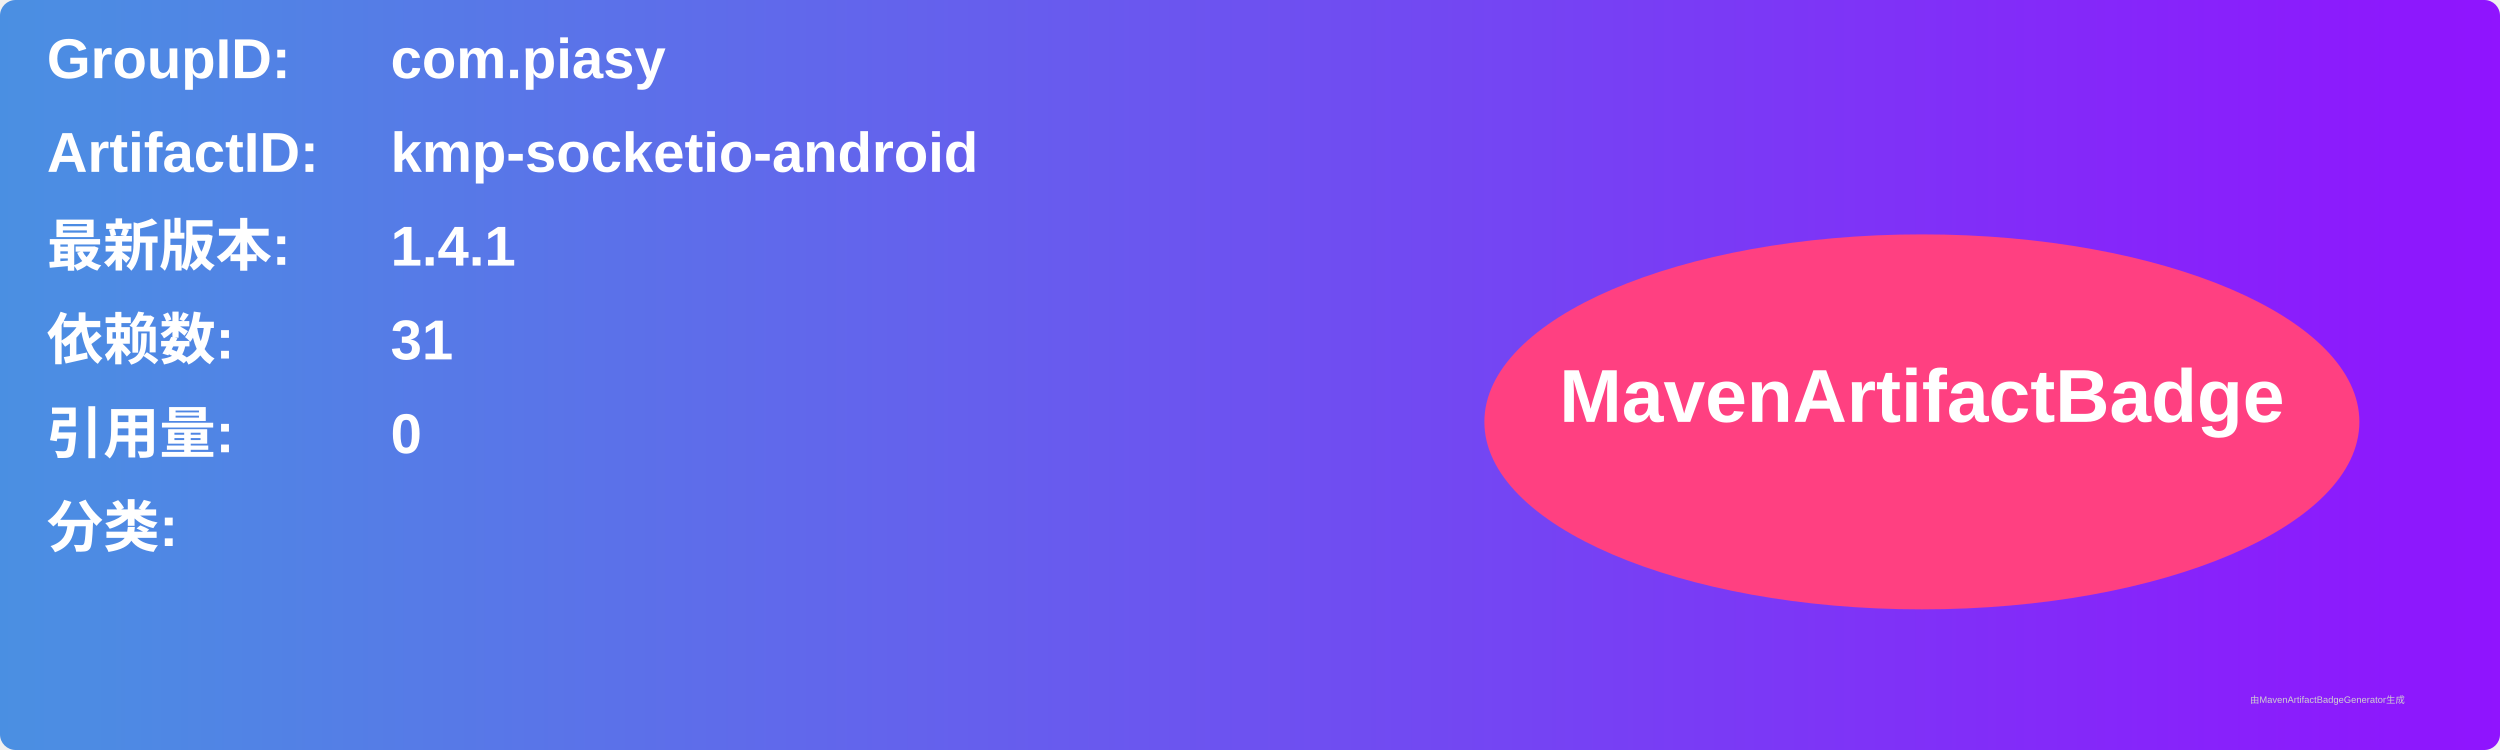
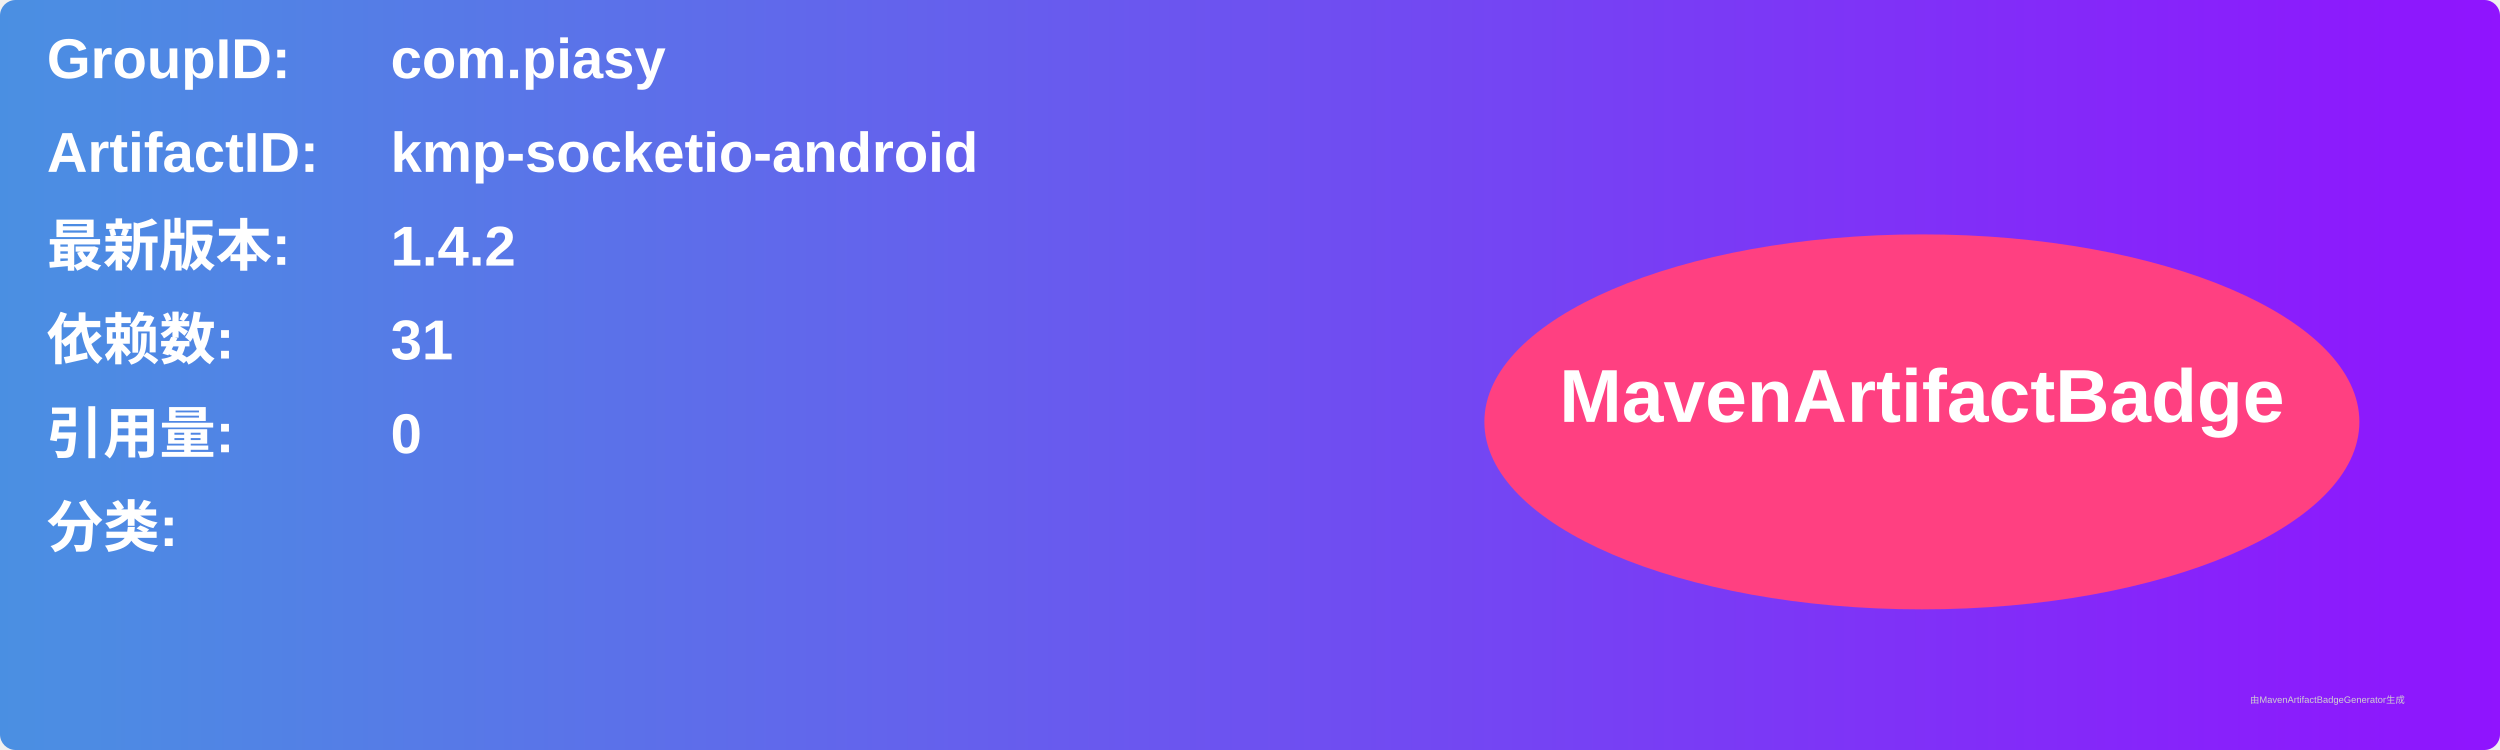
<svg xmlns="http://www.w3.org/2000/svg" width="800" height="240" viewBox="0 0 800 240">
  <linearGradient id="grad" x1="0%" y1="0%" x2="100%" y2="0%">
    <stop offset="0%" stop-color="#4a90e2" />
    <stop offset="100%" stop-color="#9013fe" />
  </linearGradient>
  <rect width="100%" height="100%" rx="5" ry="5" fill="url(#grad)" />
  <g transform="translate(15, 15)">
    <text x="0" y="10" font-family="Arial" font-size="18" fill="white" font-weight="bold" width="260">GroupID:</text>
    <text x="110" y="10" font-family="Arial" font-size="18" fill="white" font-weight="bold" width="460">com.piasy</text>
    <text x="0" y="40" font-family="Arial" font-size="18" fill="white" font-weight="bold" width="260">ArtifactID:</text>
    <text x="110" y="40" font-family="Arial" font-size="18" fill="white" font-weight="bold" width="460">kmp-socketio-android</text>
    <text x="0" y="70" font-family="Arial" font-size="18" fill="white" font-weight="bold">最新版本:</text>
    <text x="110" y="70" font-family="Arial" font-size="18" fill="white" font-weight="bold">
-       <tspan font-weight="bold">1.4.1</tspan>
+       <tspan font-weight="bold">1.4.2</tspan>
    </text>
    <text x="0" y="100" font-family="Arial" font-size="18" fill="white" font-weight="bold">依赖数: </text>
    <text x="110" y="100" font-family="Arial" font-size="18" fill="white">
      <tspan font-weight="bold">31</tspan>
    </text>
    <text x="0" y="130" font-family="Arial" font-size="18" fill="white" font-weight="bold">引用量: </text>
    <text x="110" y="130" font-family="Arial" font-size="18" fill="white">
      <tspan font-weight="bold">0</tspan>
    </text>
    <text x="0" y="160" font-family="Arial" font-size="18" fill="white" font-weight="bold">分类:</text>
    <text x="10" y="190" font-family="Arial" font-size="10" fill="white">
      <tspan font-weight="bold" />
    </text>
    <ellipse cx="600" cy="120" rx="140" ry="60" fill="#ff4081" />
    <text x="600" y="120" text-anchor="middle" font-family="Arial" font-size="24" fill="white" font-weight="bold">MavenArtifactBadge</text>
  </g>
  <text x="720" y="225" font-family="Arial" font-size="3" fill="#d0d0d0">由MavenArtifactBadgeGenerator生成</text>
</svg>
